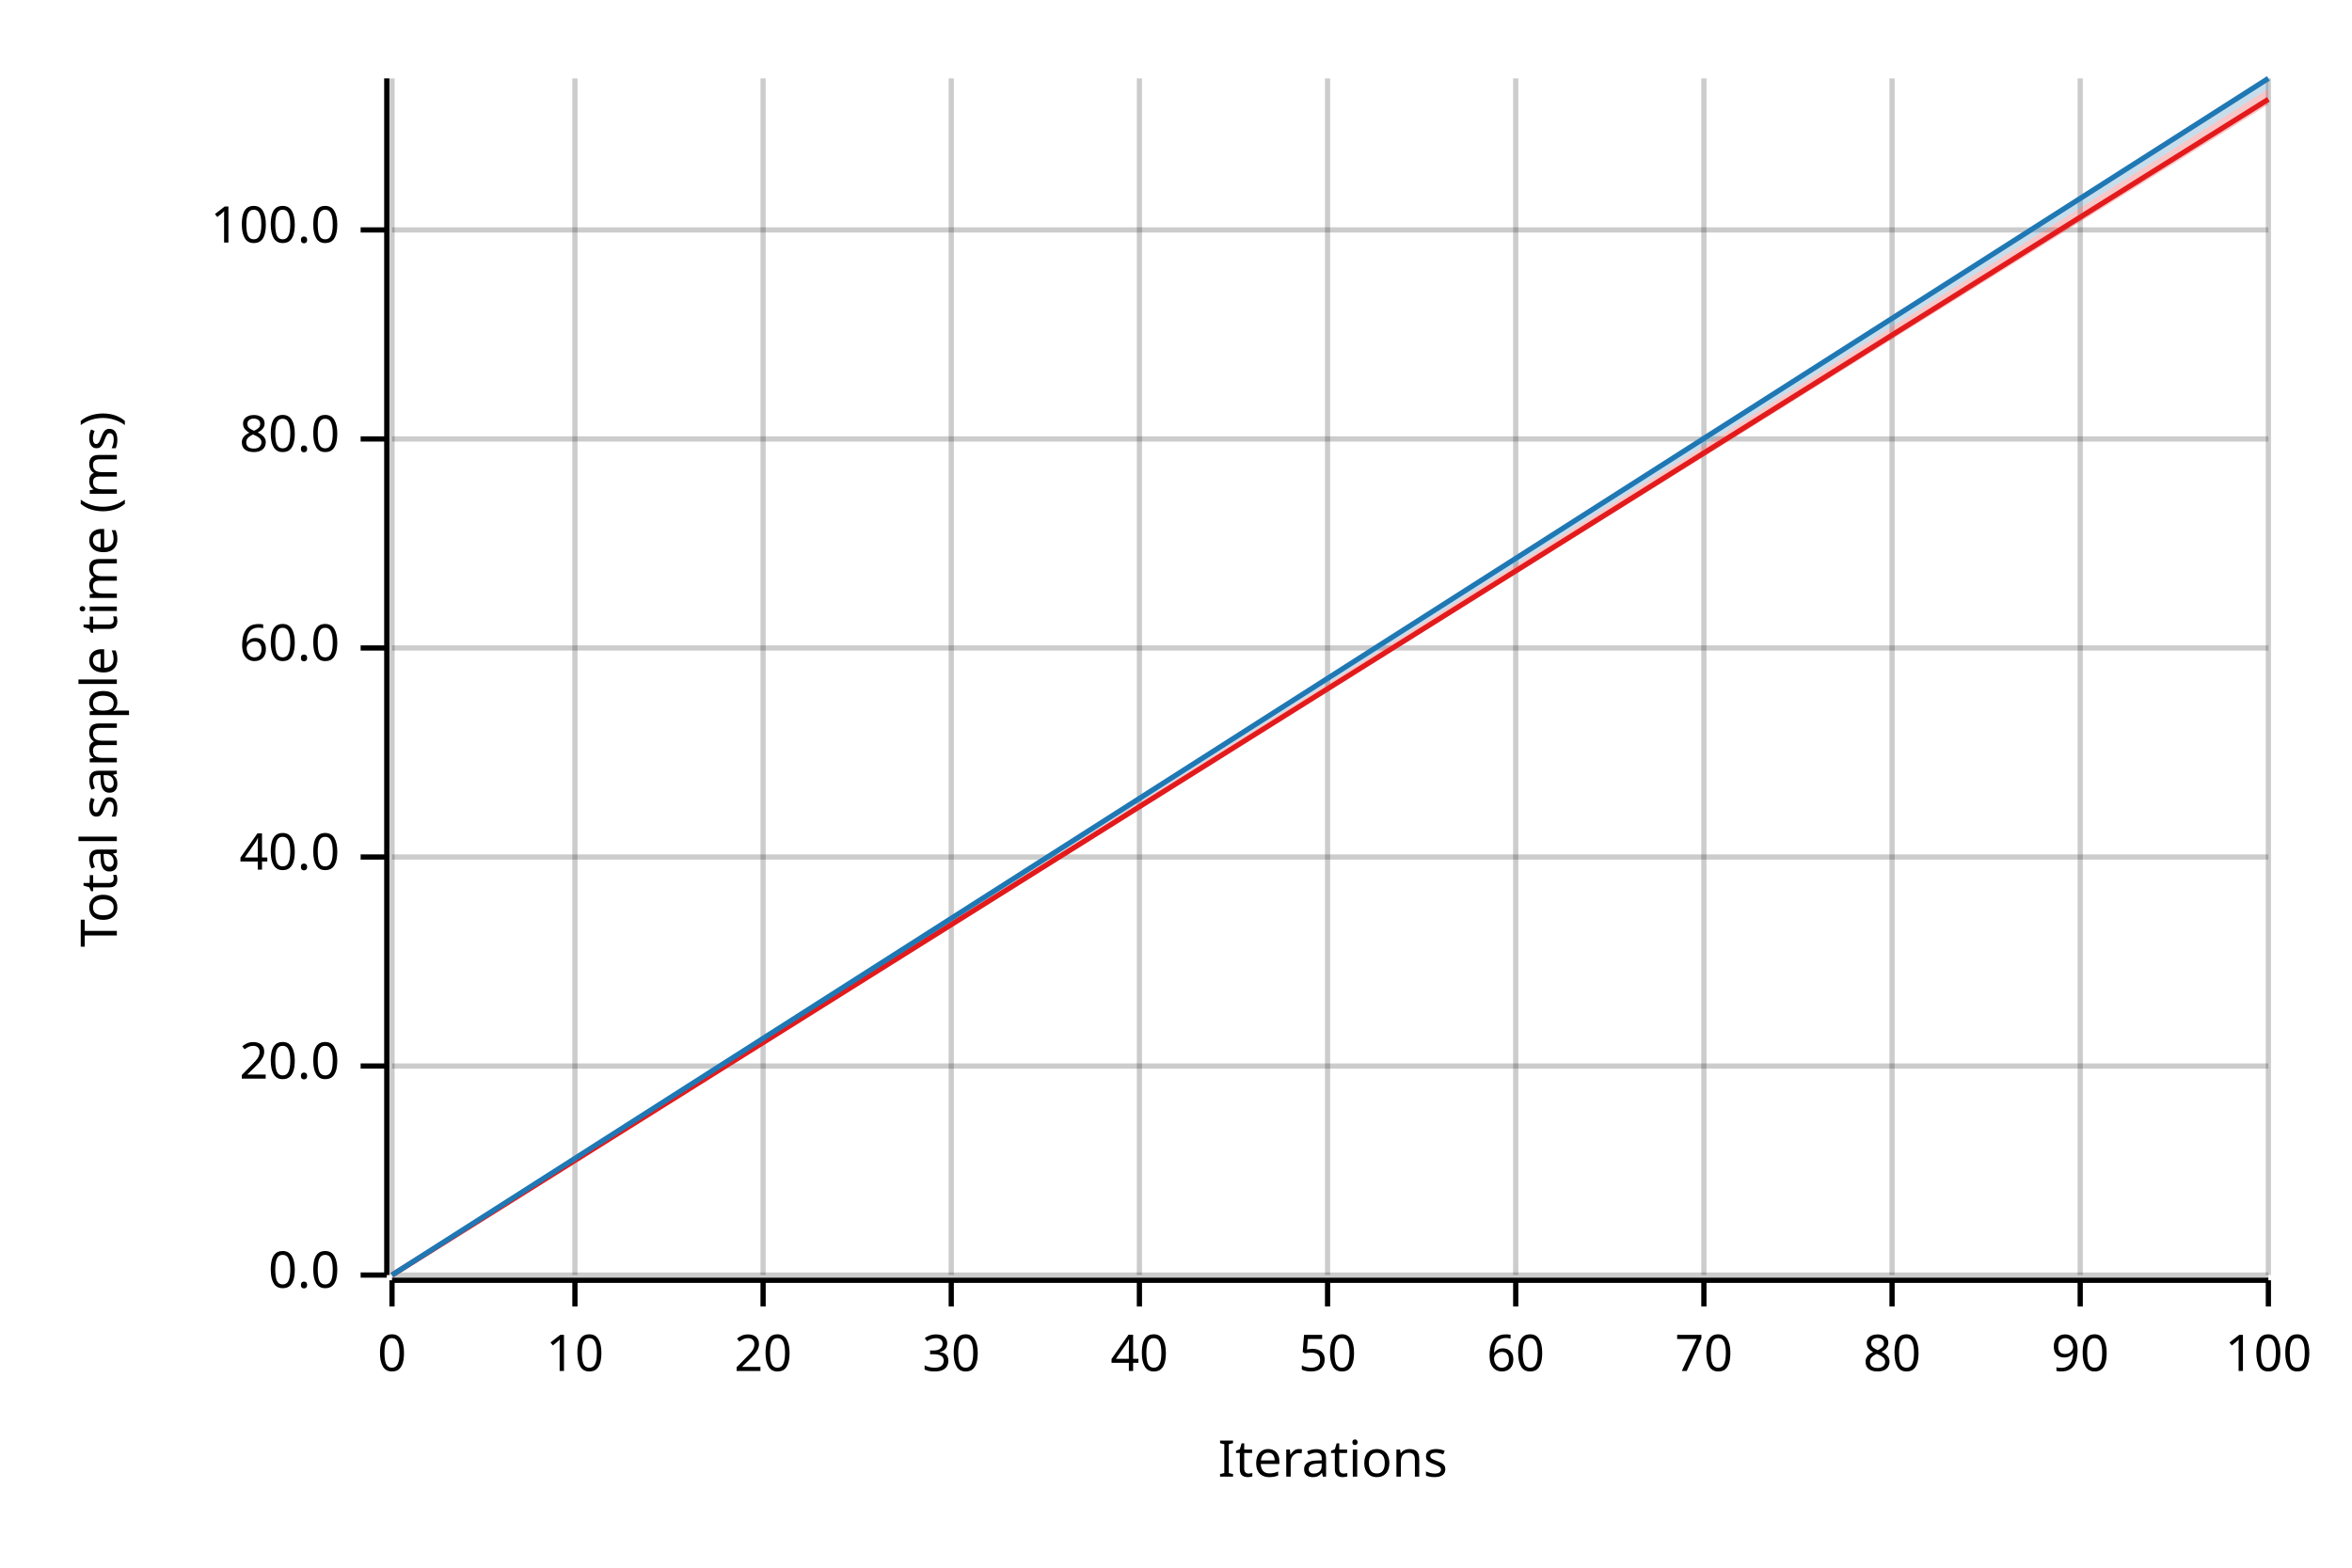
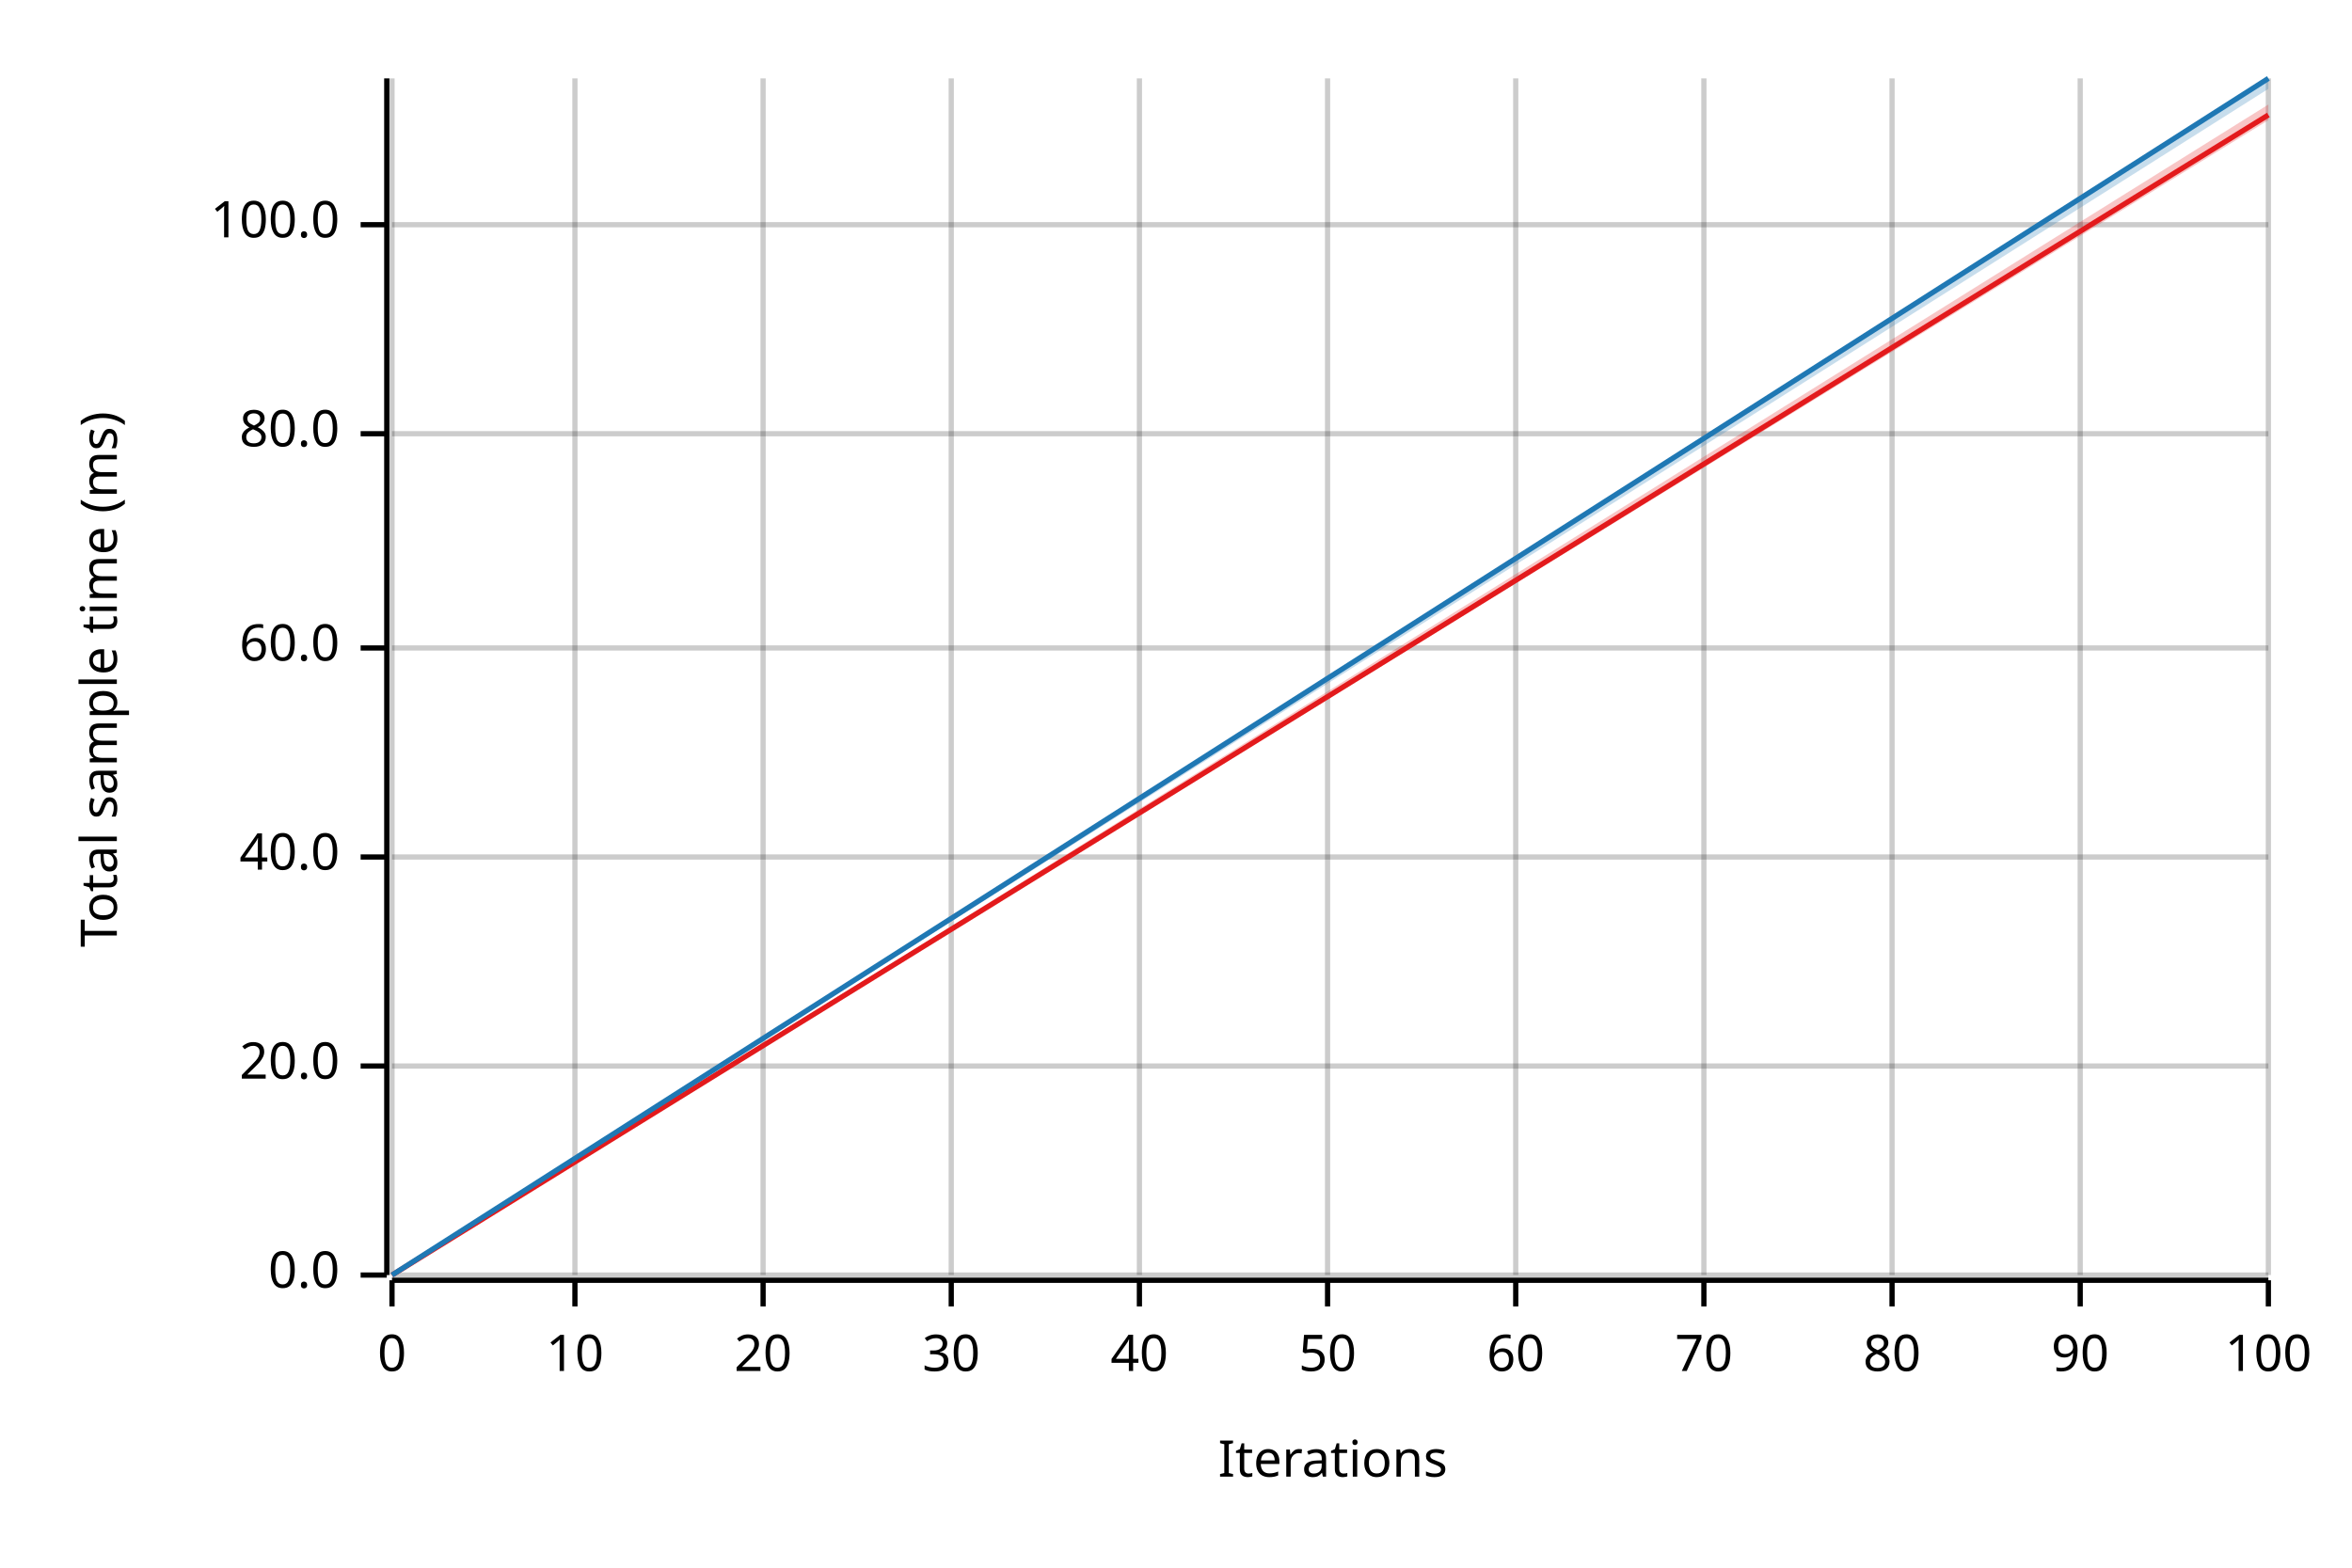
<svg xmlns="http://www.w3.org/2000/svg" width="450" height="300" viewBox="0 0 450 300">
  <text x="15" y="130" dy="0.76em" text-anchor="middle" font-family="sans-serif" font-size="9.677" opacity="1" fill="#000000" transform="rotate(270, 15, 130)">
Total sample time (ms)
</text>
  <text x="255" y="285" dy="-0.5ex" text-anchor="middle" font-family="sans-serif" font-size="9.677" opacity="1" fill="#000000">
Iterations
</text>
  <line opacity="0.2" stroke="#000000" stroke-width="1" x1="75" y1="244" x2="75" y2="15" />
  <line opacity="0.2" stroke="#000000" stroke-width="1" x1="110" y1="244" x2="110" y2="15" />
  <line opacity="0.2" stroke="#000000" stroke-width="1" x1="146" y1="244" x2="146" y2="15" />
  <line opacity="0.2" stroke="#000000" stroke-width="1" x1="182" y1="244" x2="182" y2="15" />
  <line opacity="0.2" stroke="#000000" stroke-width="1" x1="218" y1="244" x2="218" y2="15" />
  <line opacity="0.2" stroke="#000000" stroke-width="1" x1="254" y1="244" x2="254" y2="15" />
  <line opacity="0.2" stroke="#000000" stroke-width="1" x1="290" y1="244" x2="290" y2="15" />
  <line opacity="0.2" stroke="#000000" stroke-width="1" x1="326" y1="244" x2="326" y2="15" />
  <line opacity="0.2" stroke="#000000" stroke-width="1" x1="362" y1="244" x2="362" y2="15" />
  <line opacity="0.2" stroke="#000000" stroke-width="1" x1="398" y1="244" x2="398" y2="15" />
  <line opacity="0.2" stroke="#000000" stroke-width="1" x1="434" y1="244" x2="434" y2="15" />
  <line opacity="0.2" stroke="#000000" stroke-width="1" x1="75" y1="244" x2="434" y2="244" />
  <line opacity="0.2" stroke="#000000" stroke-width="1" x1="75" y1="204" x2="434" y2="204" />
  <line opacity="0.2" stroke="#000000" stroke-width="1" x1="75" y1="164" x2="434" y2="164" />
  <line opacity="0.2" stroke="#000000" stroke-width="1" x1="75" y1="124" x2="434" y2="124" />
-   <line opacity="0.2" stroke="#000000" stroke-width="1" x1="75" y1="84" x2="434" y2="84" />
-   <line opacity="0.2" stroke="#000000" stroke-width="1" x1="75" y1="44" x2="434" y2="44" />
+   <line opacity="0.2" stroke="#000000" stroke-width="1" x1="75" y1="83" x2="434" y2="83" />
+   <line opacity="0.2" stroke="#000000" stroke-width="1" x1="75" y1="43" x2="434" y2="43" />
  <polyline fill="none" opacity="1" stroke="#000000" stroke-width="1" points="74,15 74,244 " />
  <text x="65" y="244" dy="0.5ex" text-anchor="end" font-family="sans-serif" font-size="9.677" opacity="1" fill="#000000">
0.0
</text>
  <polyline fill="none" opacity="1" stroke="#000000" stroke-width="1" points="69,244 74,244 " />
  <text x="65" y="204" dy="0.5ex" text-anchor="end" font-family="sans-serif" font-size="9.677" opacity="1" fill="#000000">
20.0
</text>
  <polyline fill="none" opacity="1" stroke="#000000" stroke-width="1" points="69,204 74,204 " />
  <text x="65" y="164" dy="0.5ex" text-anchor="end" font-family="sans-serif" font-size="9.677" opacity="1" fill="#000000">
40.0
</text>
  <polyline fill="none" opacity="1" stroke="#000000" stroke-width="1" points="69,164 74,164 " />
  <text x="65" y="124" dy="0.5ex" text-anchor="end" font-family="sans-serif" font-size="9.677" opacity="1" fill="#000000">
60.0
</text>
  <polyline fill="none" opacity="1" stroke="#000000" stroke-width="1" points="69,124 74,124 " />
-   <text x="65" y="84" dy="0.5ex" text-anchor="end" font-family="sans-serif" font-size="9.677" opacity="1" fill="#000000">
+   <text x="65" y="83" dy="0.5ex" text-anchor="end" font-family="sans-serif" font-size="9.677" opacity="1" fill="#000000">
80.0
</text>
-   <polyline fill="none" opacity="1" stroke="#000000" stroke-width="1" points="69,84 74,84 " />
-   <text x="65" y="44" dy="0.5ex" text-anchor="end" font-family="sans-serif" font-size="9.677" opacity="1" fill="#000000">
+   <polyline fill="none" opacity="1" stroke="#000000" stroke-width="1" points="69,83 74,83 " />
+   <text x="65" y="43" dy="0.5ex" text-anchor="end" font-family="sans-serif" font-size="9.677" opacity="1" fill="#000000">
100.0
</text>
-   <polyline fill="none" opacity="1" stroke="#000000" stroke-width="1" points="69,44 74,44 " />
+   <polyline fill="none" opacity="1" stroke="#000000" stroke-width="1" points="69,43 74,43 " />
  <polyline fill="none" opacity="1" stroke="#000000" stroke-width="1" points="75,245 434,245 " />
  <text x="75" y="255" dy="0.76em" text-anchor="middle" font-family="sans-serif" font-size="9.677" opacity="1" fill="#000000">
0
</text>
  <polyline fill="none" opacity="1" stroke="#000000" stroke-width="1" points="75,245 75,250 " />
  <text x="110" y="255" dy="0.76em" text-anchor="middle" font-family="sans-serif" font-size="9.677" opacity="1" fill="#000000">
10
</text>
  <polyline fill="none" opacity="1" stroke="#000000" stroke-width="1" points="110,245 110,250 " />
  <text x="146" y="255" dy="0.76em" text-anchor="middle" font-family="sans-serif" font-size="9.677" opacity="1" fill="#000000">
20
</text>
  <polyline fill="none" opacity="1" stroke="#000000" stroke-width="1" points="146,245 146,250 " />
  <text x="182" y="255" dy="0.76em" text-anchor="middle" font-family="sans-serif" font-size="9.677" opacity="1" fill="#000000">
30
</text>
  <polyline fill="none" opacity="1" stroke="#000000" stroke-width="1" points="182,245 182,250 " />
  <text x="218" y="255" dy="0.76em" text-anchor="middle" font-family="sans-serif" font-size="9.677" opacity="1" fill="#000000">
40
</text>
  <polyline fill="none" opacity="1" stroke="#000000" stroke-width="1" points="218,245 218,250 " />
  <text x="254" y="255" dy="0.76em" text-anchor="middle" font-family="sans-serif" font-size="9.677" opacity="1" fill="#000000">
50
</text>
  <polyline fill="none" opacity="1" stroke="#000000" stroke-width="1" points="254,245 254,250 " />
  <text x="290" y="255" dy="0.76em" text-anchor="middle" font-family="sans-serif" font-size="9.677" opacity="1" fill="#000000">
60
</text>
  <polyline fill="none" opacity="1" stroke="#000000" stroke-width="1" points="290,245 290,250 " />
  <text x="326" y="255" dy="0.76em" text-anchor="middle" font-family="sans-serif" font-size="9.677" opacity="1" fill="#000000">
70
</text>
  <polyline fill="none" opacity="1" stroke="#000000" stroke-width="1" points="326,245 326,250 " />
  <text x="362" y="255" dy="0.76em" text-anchor="middle" font-family="sans-serif" font-size="9.677" opacity="1" fill="#000000">
80
</text>
  <polyline fill="none" opacity="1" stroke="#000000" stroke-width="1" points="362,245 362,250 " />
  <text x="398" y="255" dy="0.76em" text-anchor="middle" font-family="sans-serif" font-size="9.677" opacity="1" fill="#000000">
90
</text>
  <polyline fill="none" opacity="1" stroke="#000000" stroke-width="1" points="398,245 398,250 " />
  <text x="434" y="255" dy="0.76em" text-anchor="middle" font-family="sans-serif" font-size="9.677" opacity="1" fill="#000000">
100
</text>
  <polyline fill="none" opacity="1" stroke="#000000" stroke-width="1" points="434,245 434,250 " />
-   <polyline fill="none" opacity="1" stroke="#E31A1C" stroke-width="1" points="75,244 434,19 " />
-   <polygon opacity="0.25" fill="#E31A1C" points="75,244 434,20 434,17 " />
+   <polyline fill="none" opacity="1" stroke="#E31A1C" stroke-width="1" points="75,244 434,22 " />
+   <polygon opacity="0.25" fill="#E31A1C" points="75,244 434,23 434,20 " />
  <polyline fill="none" opacity="1" stroke="#1F78B4" stroke-width="1" points="75,244 434,15 " />
  <polygon opacity="0.25" fill="#1F78B4" points="75,244 434,17 434,15 " />
</svg>
